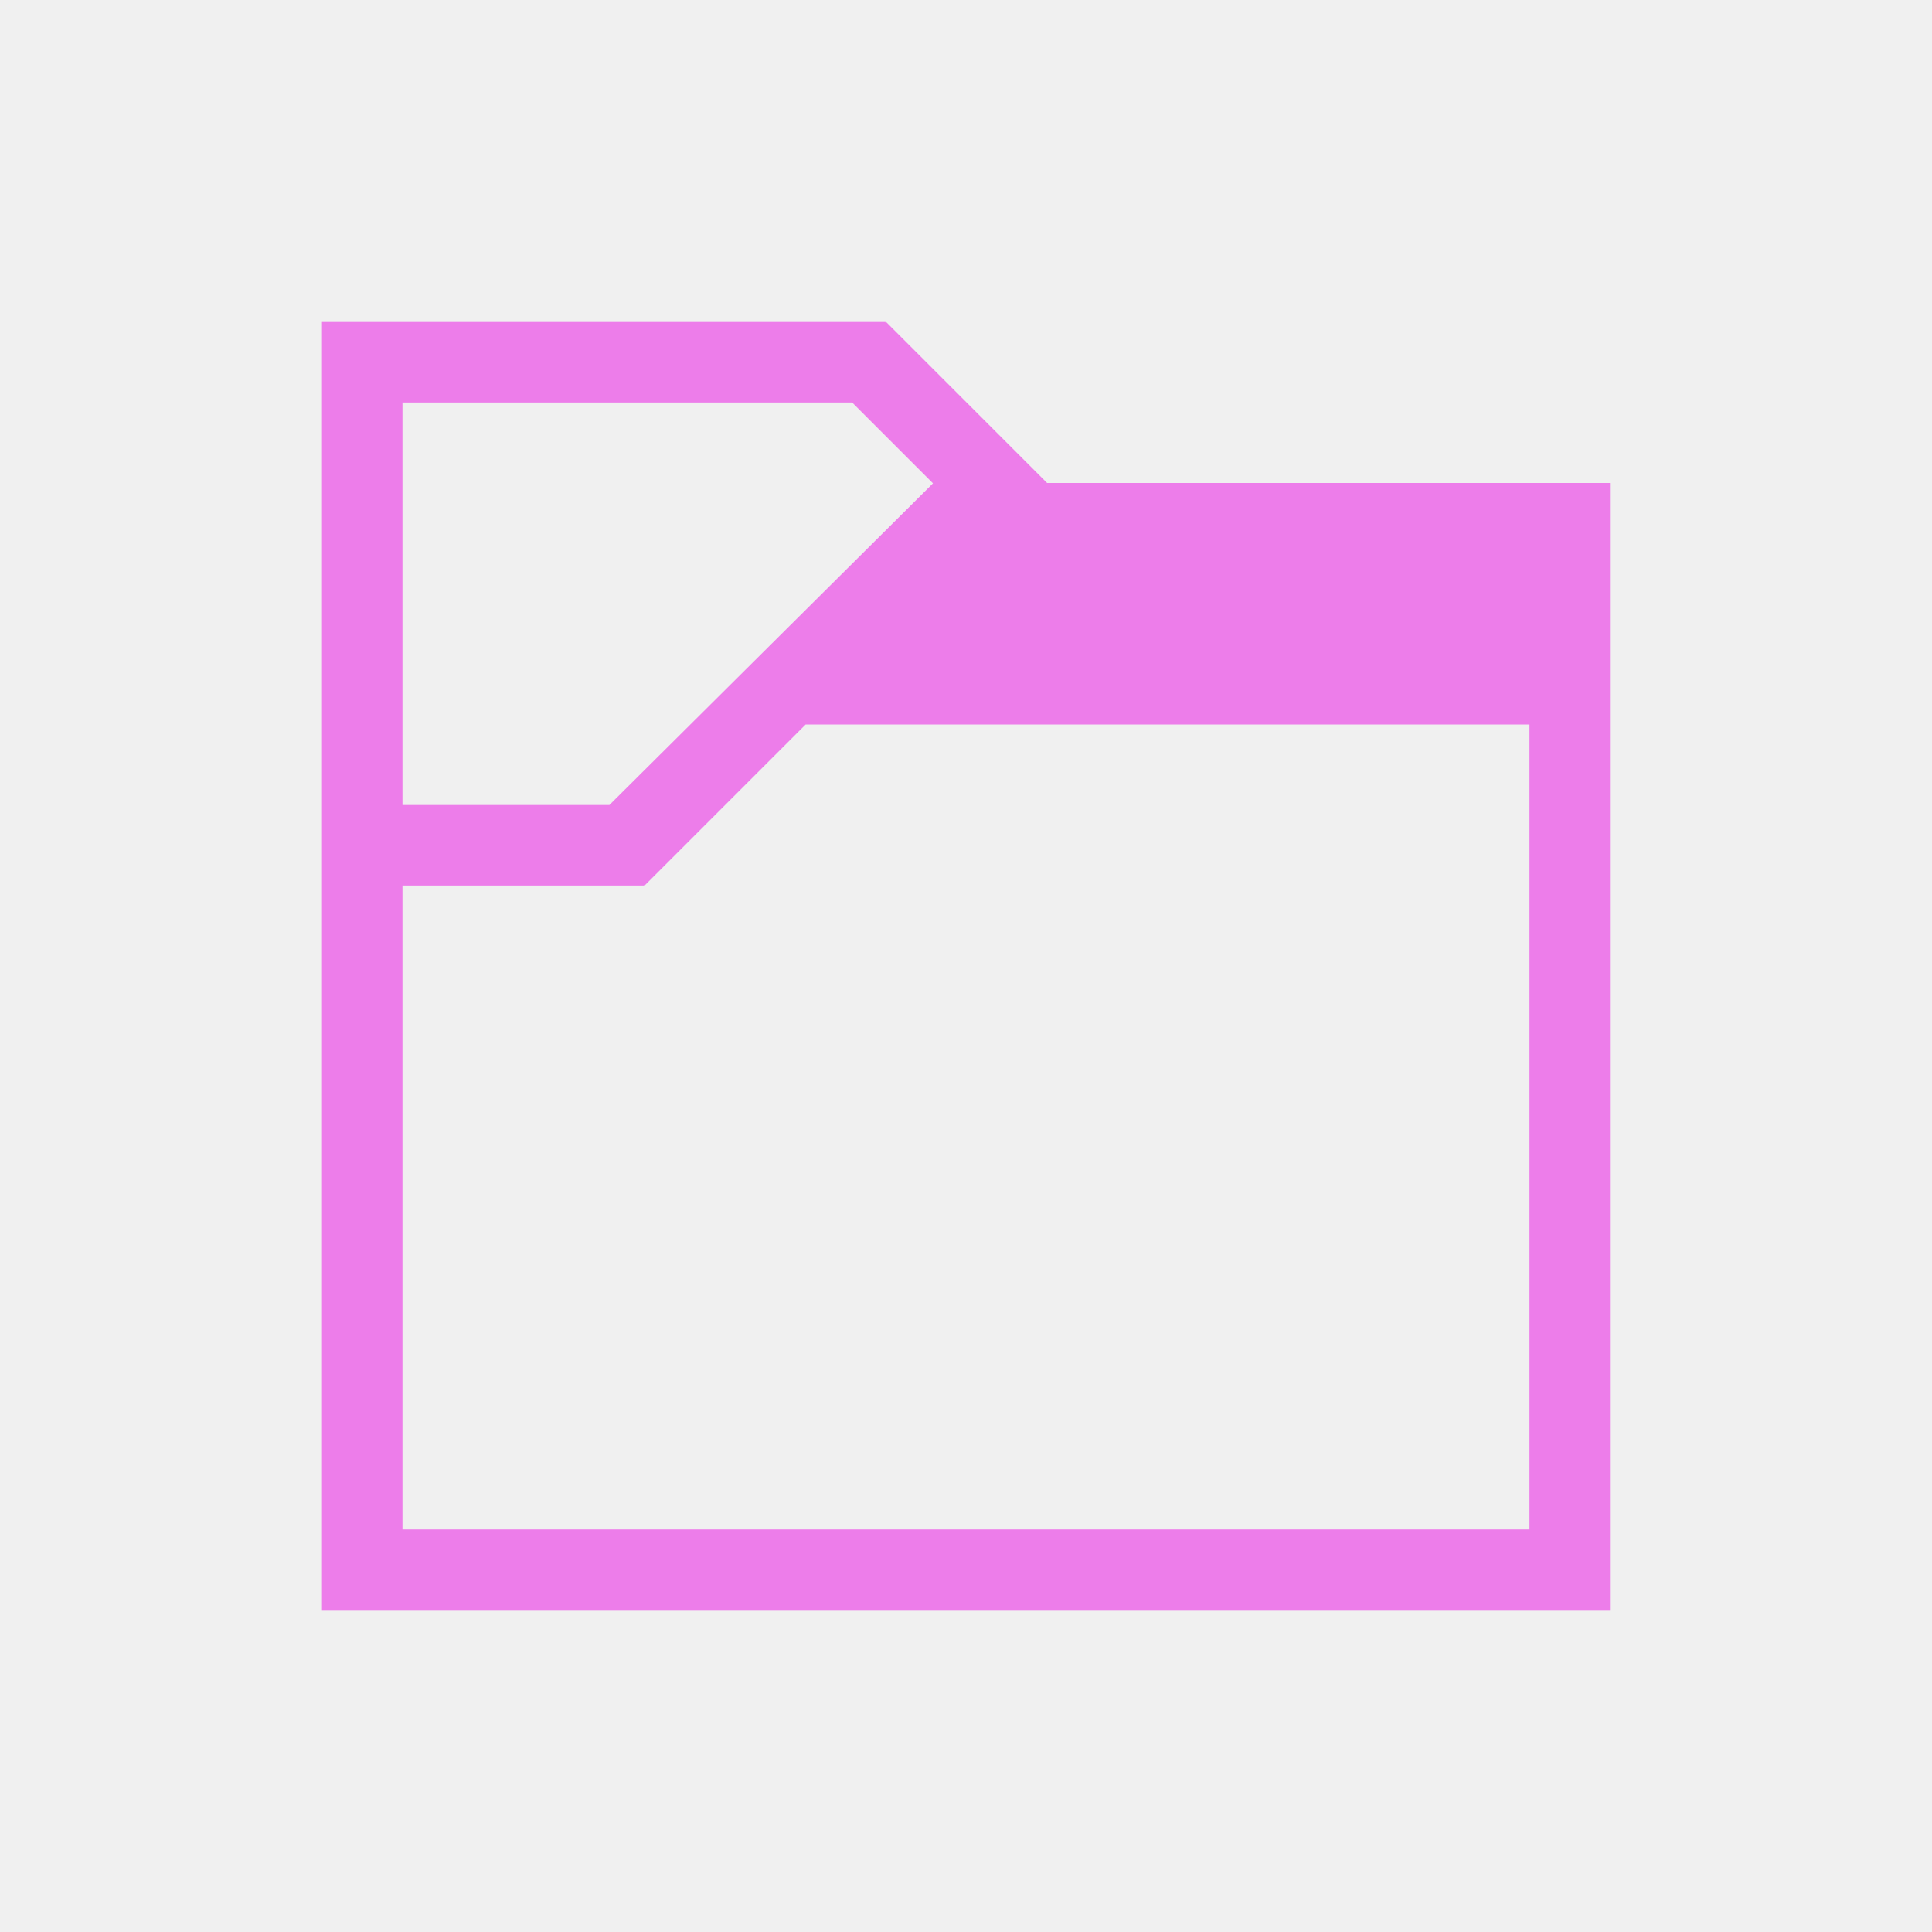
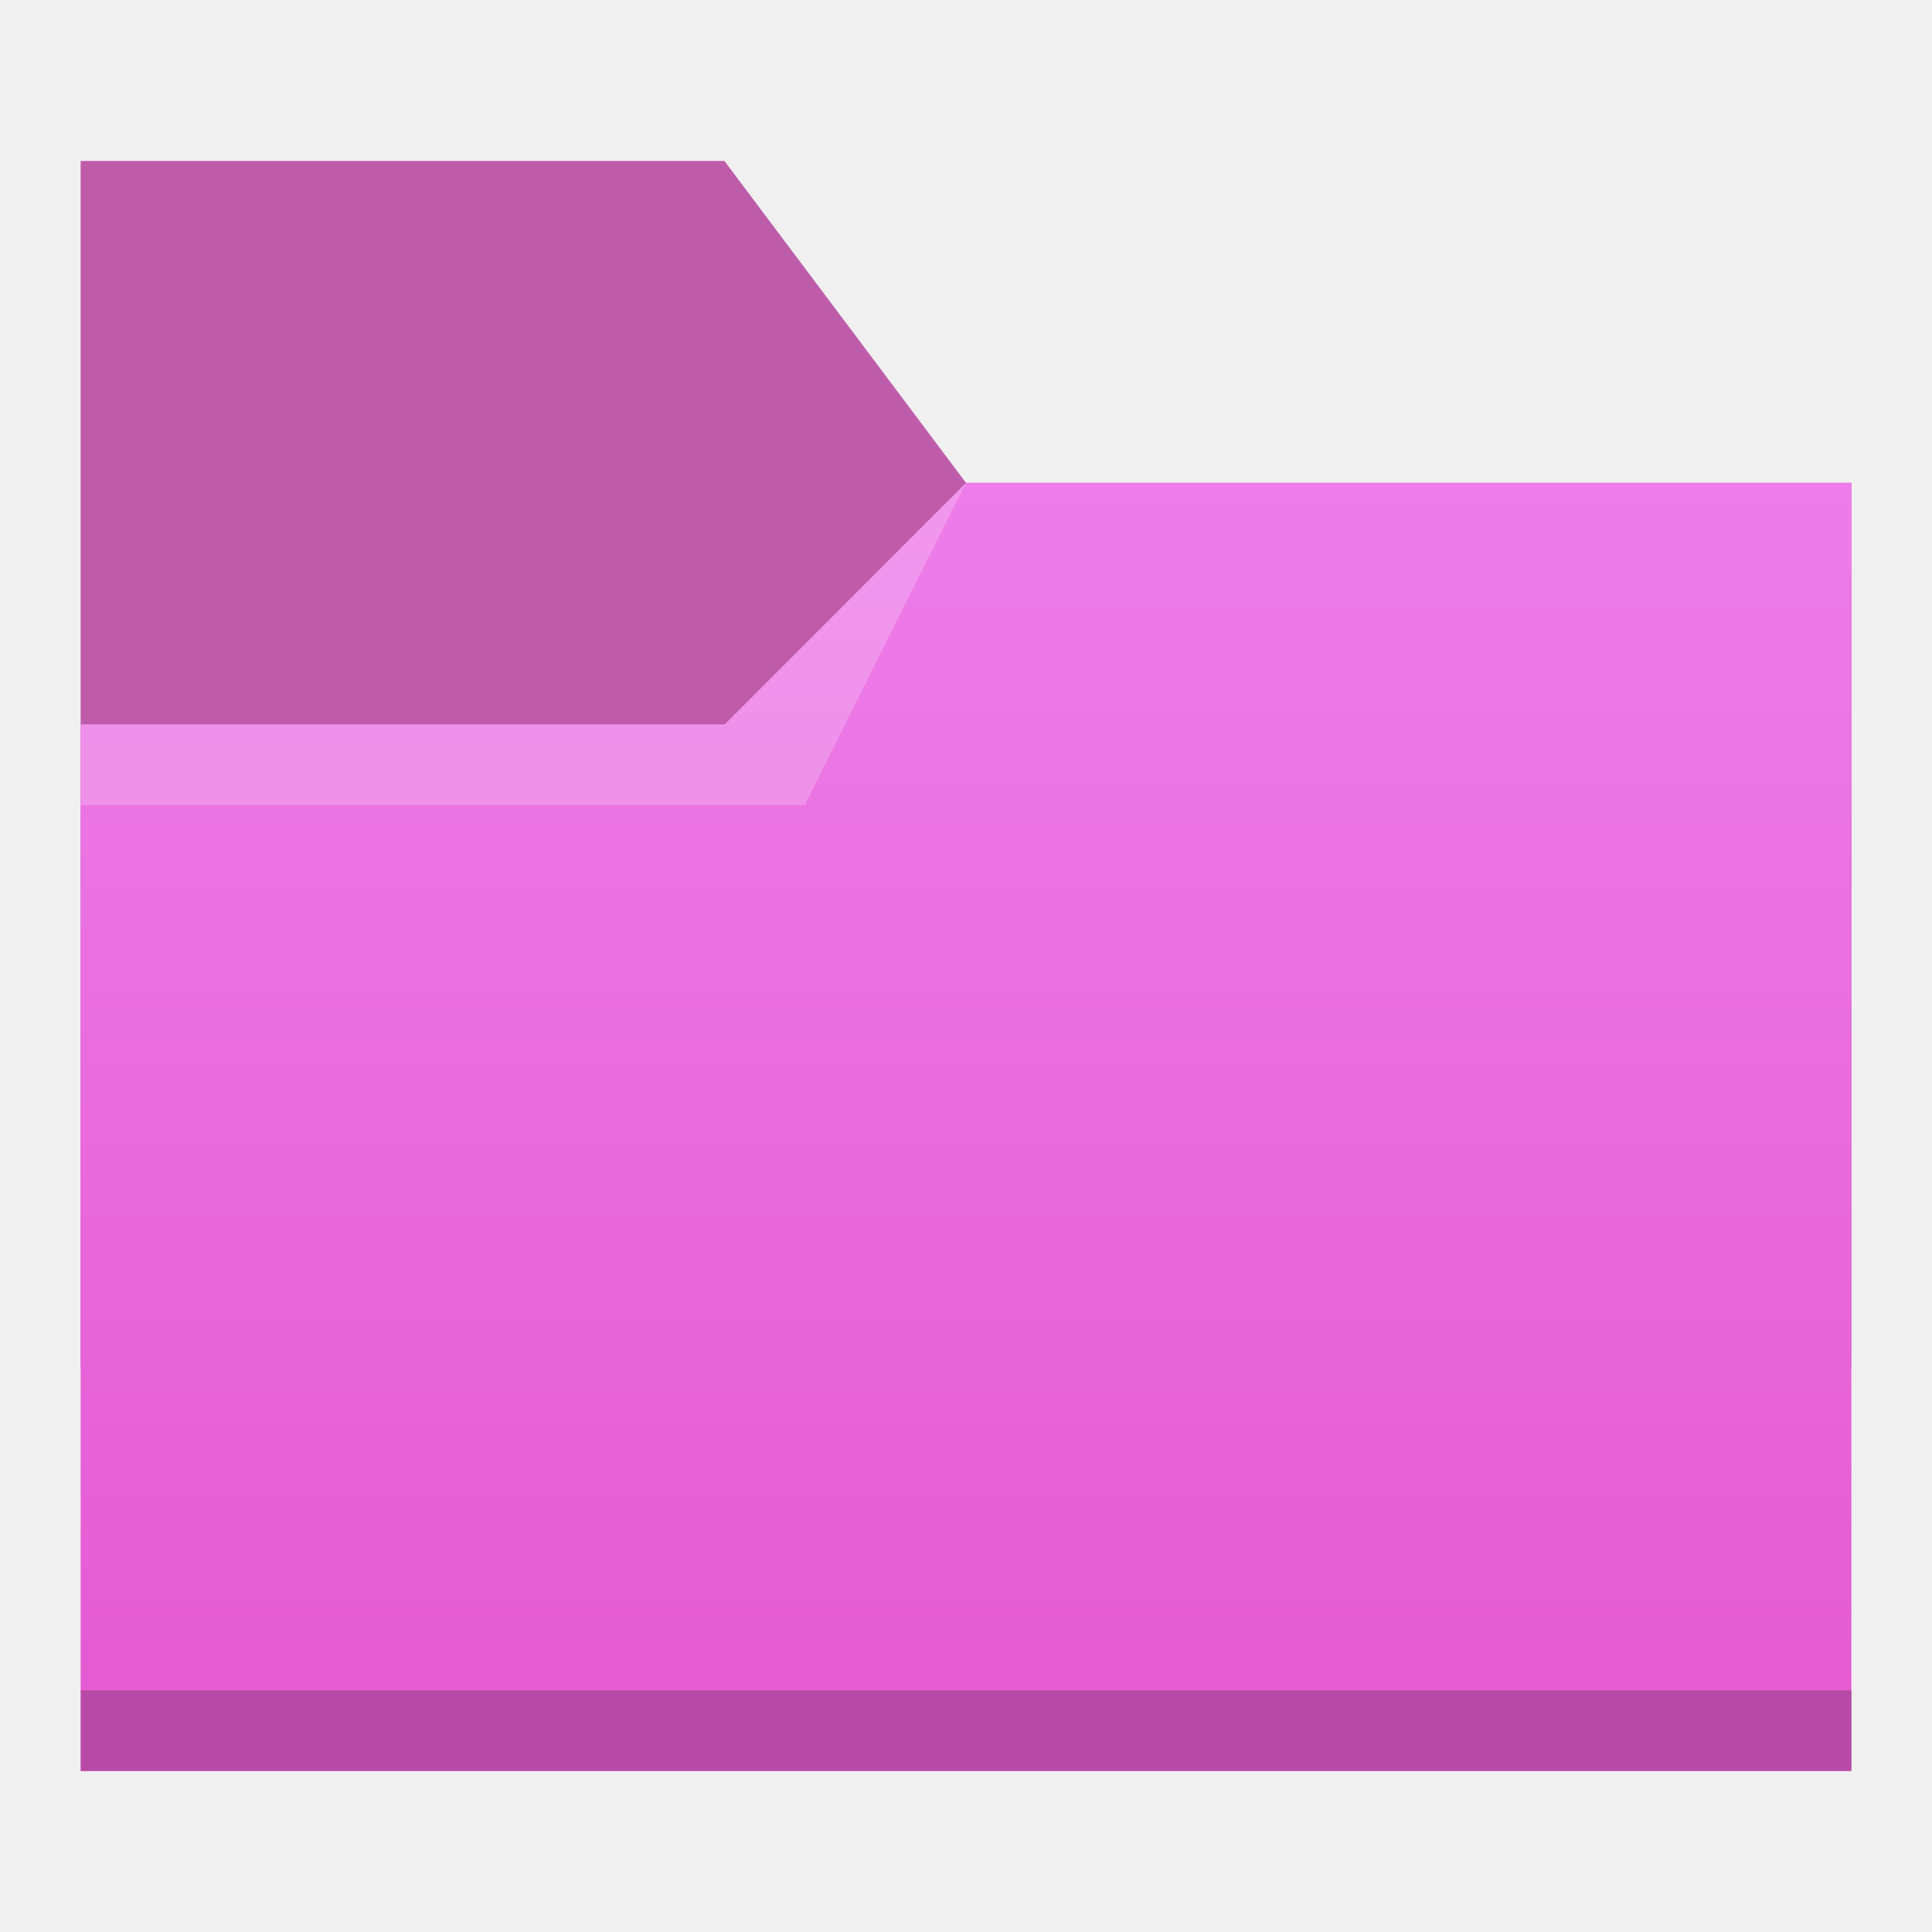
- <svg xmlns="http://www.w3.org/2000/svg" viewBox="0 0 24 24" width="24" height="24">
-   <g transform="translate(1,1)">
-     <path style="fill:#ed7dea;fill-opacity:1;stroke:none" d="m 424.714,528.791 0,1 0,15 1,0 15,0 0,-1 0,-13 -6.992,0 -2,-2 -0.008,0.008 0,-0.008 -6,0 -1,0 z m 1,1 3,0 2.586,0 1.004,1.004 -4.02,3.996 -0.002,0 -2.568,0 0,-5 z m 5.008,4 8.992,0 0,10 -14,0 0,-8 1.562,0 1.438,0 0,-0.008 0.008,0.008 2,-2 z" transform="translate(-421.7143,-525.7907)" />
-   </g>
+ <svg xmlns="http://www.w3.org/2000/svg" xmlns:xlink="http://www.w3.org/1999/xlink" width="24" height="24" viewBox="0 0 6.35 6.35" version="1.1" id="svg5">
+   <defs id="defs2">
+     <linearGradient id="linearGradient2546">
+       <stop style="stop-color:#e55bd1;stop-opacity:1;" offset="0" id="stop2542" />
+       <stop style="stop-color:#ed7dea;stop-opacity:1" offset="1" id="stop2544" />
+     </linearGradient>
+     <linearGradient xlink:href="#linearGradient2546" id="linearGradient2548" x1="4.762" y1="5.556" x2="4.762" y2="1.587" gradientUnits="userSpaceOnUse" gradientTransform="translate(0.2645834)" />
+   </defs>
+   <path id="rect846" style="fill:#be5caa;stroke-width:0.3" d="M 0.265,0.529 H 2.381 L 3.175,1.587 6.085,1.587 V 4.498 H 0.265 Z" />
+   <path id="rect2061" style="fill:url(#linearGradient2548);fill-opacity:1;stroke-width:0.265" d="m 0.265,2.381 2.117,10e-8 L 3.175,1.587 6.085,1.587 V 5.821 H 0.265 Z" />
+   <path id="rect1104" style="opacity:0.2;fill:#ffffff;stroke-width:0.257" d="m 0.265,2.381 2.117,10e-8 L 3.175,1.587 2.646,2.646 H 0.265 Z" />
+   <rect style="opacity:0.2;fill:#000000;fill-opacity:1;stroke-width:0.288" id="rect3508" width="5.821" height="0.265" x="0.265" y="5.556" />
</svg>
